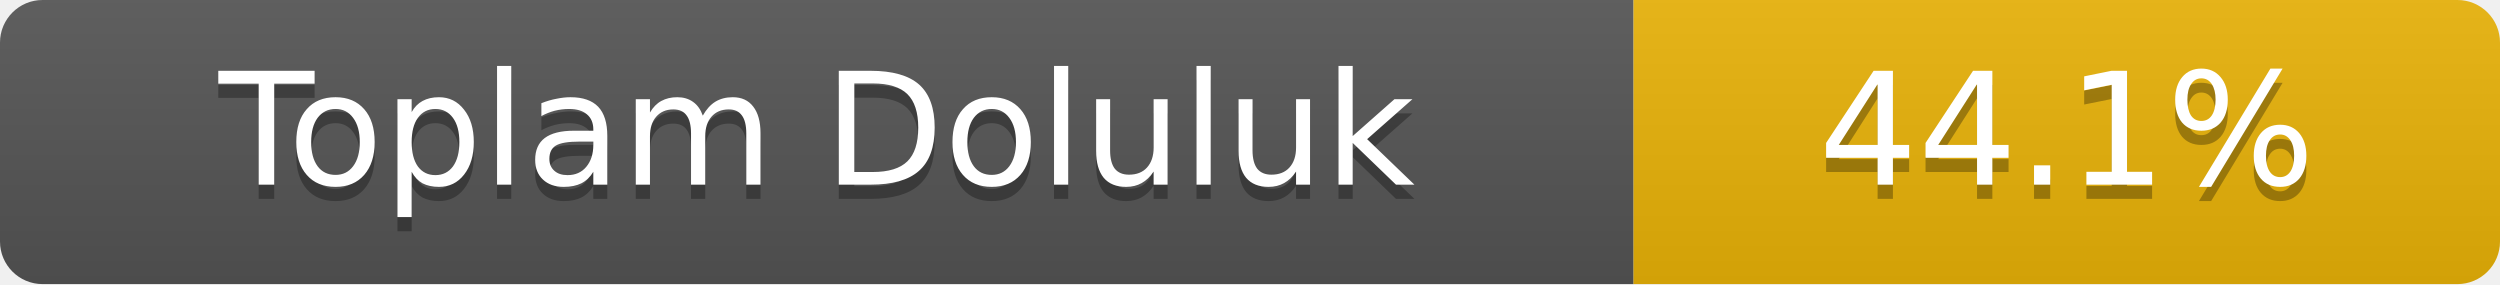
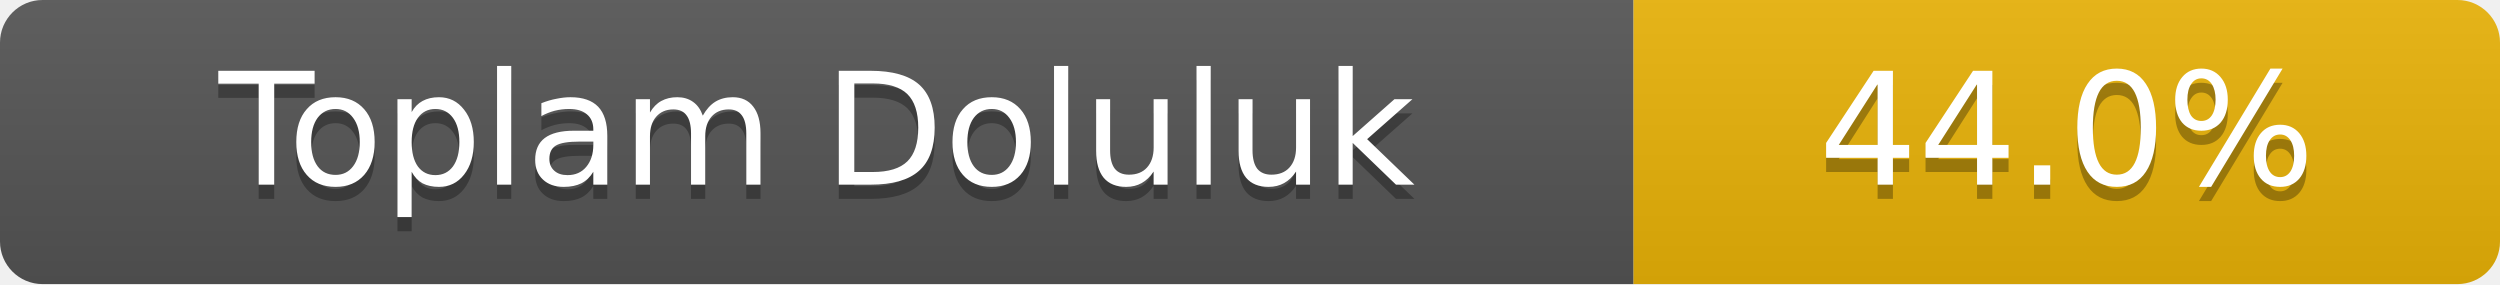
- <svg xmlns="http://www.w3.org/2000/svg" width="176" height="20" role="img" aria-label="Toplam Doluluk: 44.1%">
+ <svg xmlns="http://www.w3.org/2000/svg" width="176" height="20" role="img" aria-label="Toplam Doluluk: 44.0%">
  <linearGradient id="s" x2="0" y2="100%">
    <stop offset="0" stop-color="#bbb" stop-opacity=".1" />
    <stop offset="1" stop-opacity=".1" />
  </linearGradient>
  <clipPath id="r">
    <rect width="176" height="20" rx="3" fill="#fff" />
  </clipPath>
  <g clip-path="url(#r)">
    <rect width="115" height="20" fill="#555" />
    <rect x="115" width="61" height="20" fill="#eab308" />
    <rect width="176" height="20" fill="url(#s)" />
  </g>
  <g fill="#fff" text-anchor="middle" font-family="Verdana,Geneva,DejaVu Sans,sans-serif" font-size="11">
    <text x="57.5" y="14" fill="#010101" fill-opacity=".3">Toplam Doluluk</text>
    <text x="57.5" y="13">Toplam Doluluk</text>
-     <text x="145.5" y="14" fill="#010101" fill-opacity=".3">44.1%</text>
-     <text x="145.5" y="13">44.1%</text>
+     <text x="145.5" y="14" fill="#010101" fill-opacity=".3">44.0%</text>
+     <text x="145.5" y="13">44.0%</text>
  </g>
</svg>
